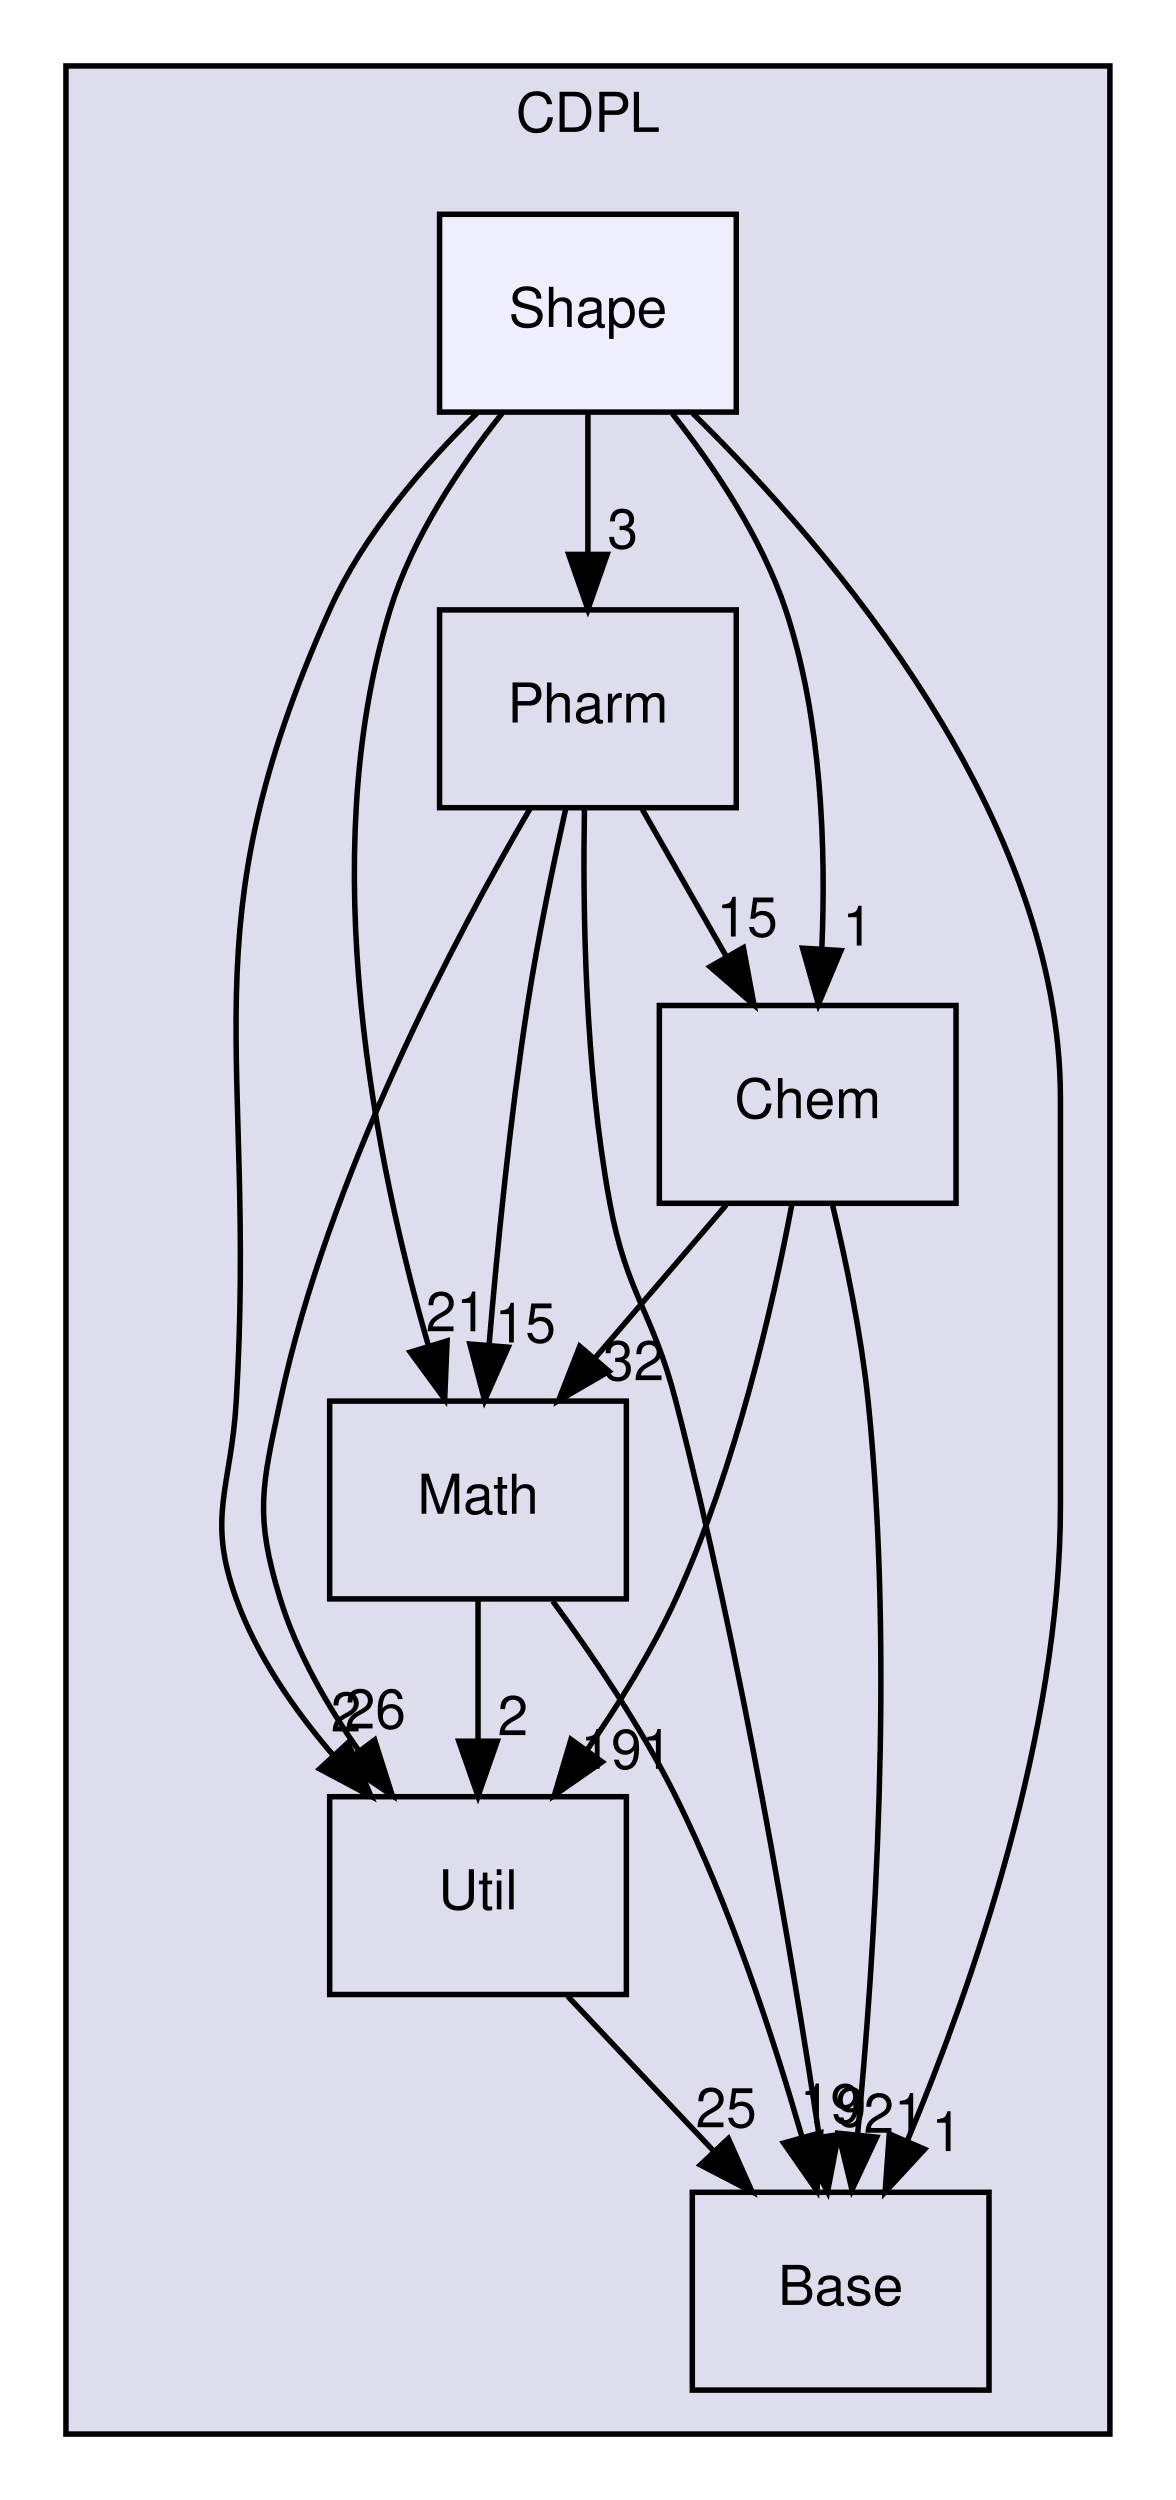
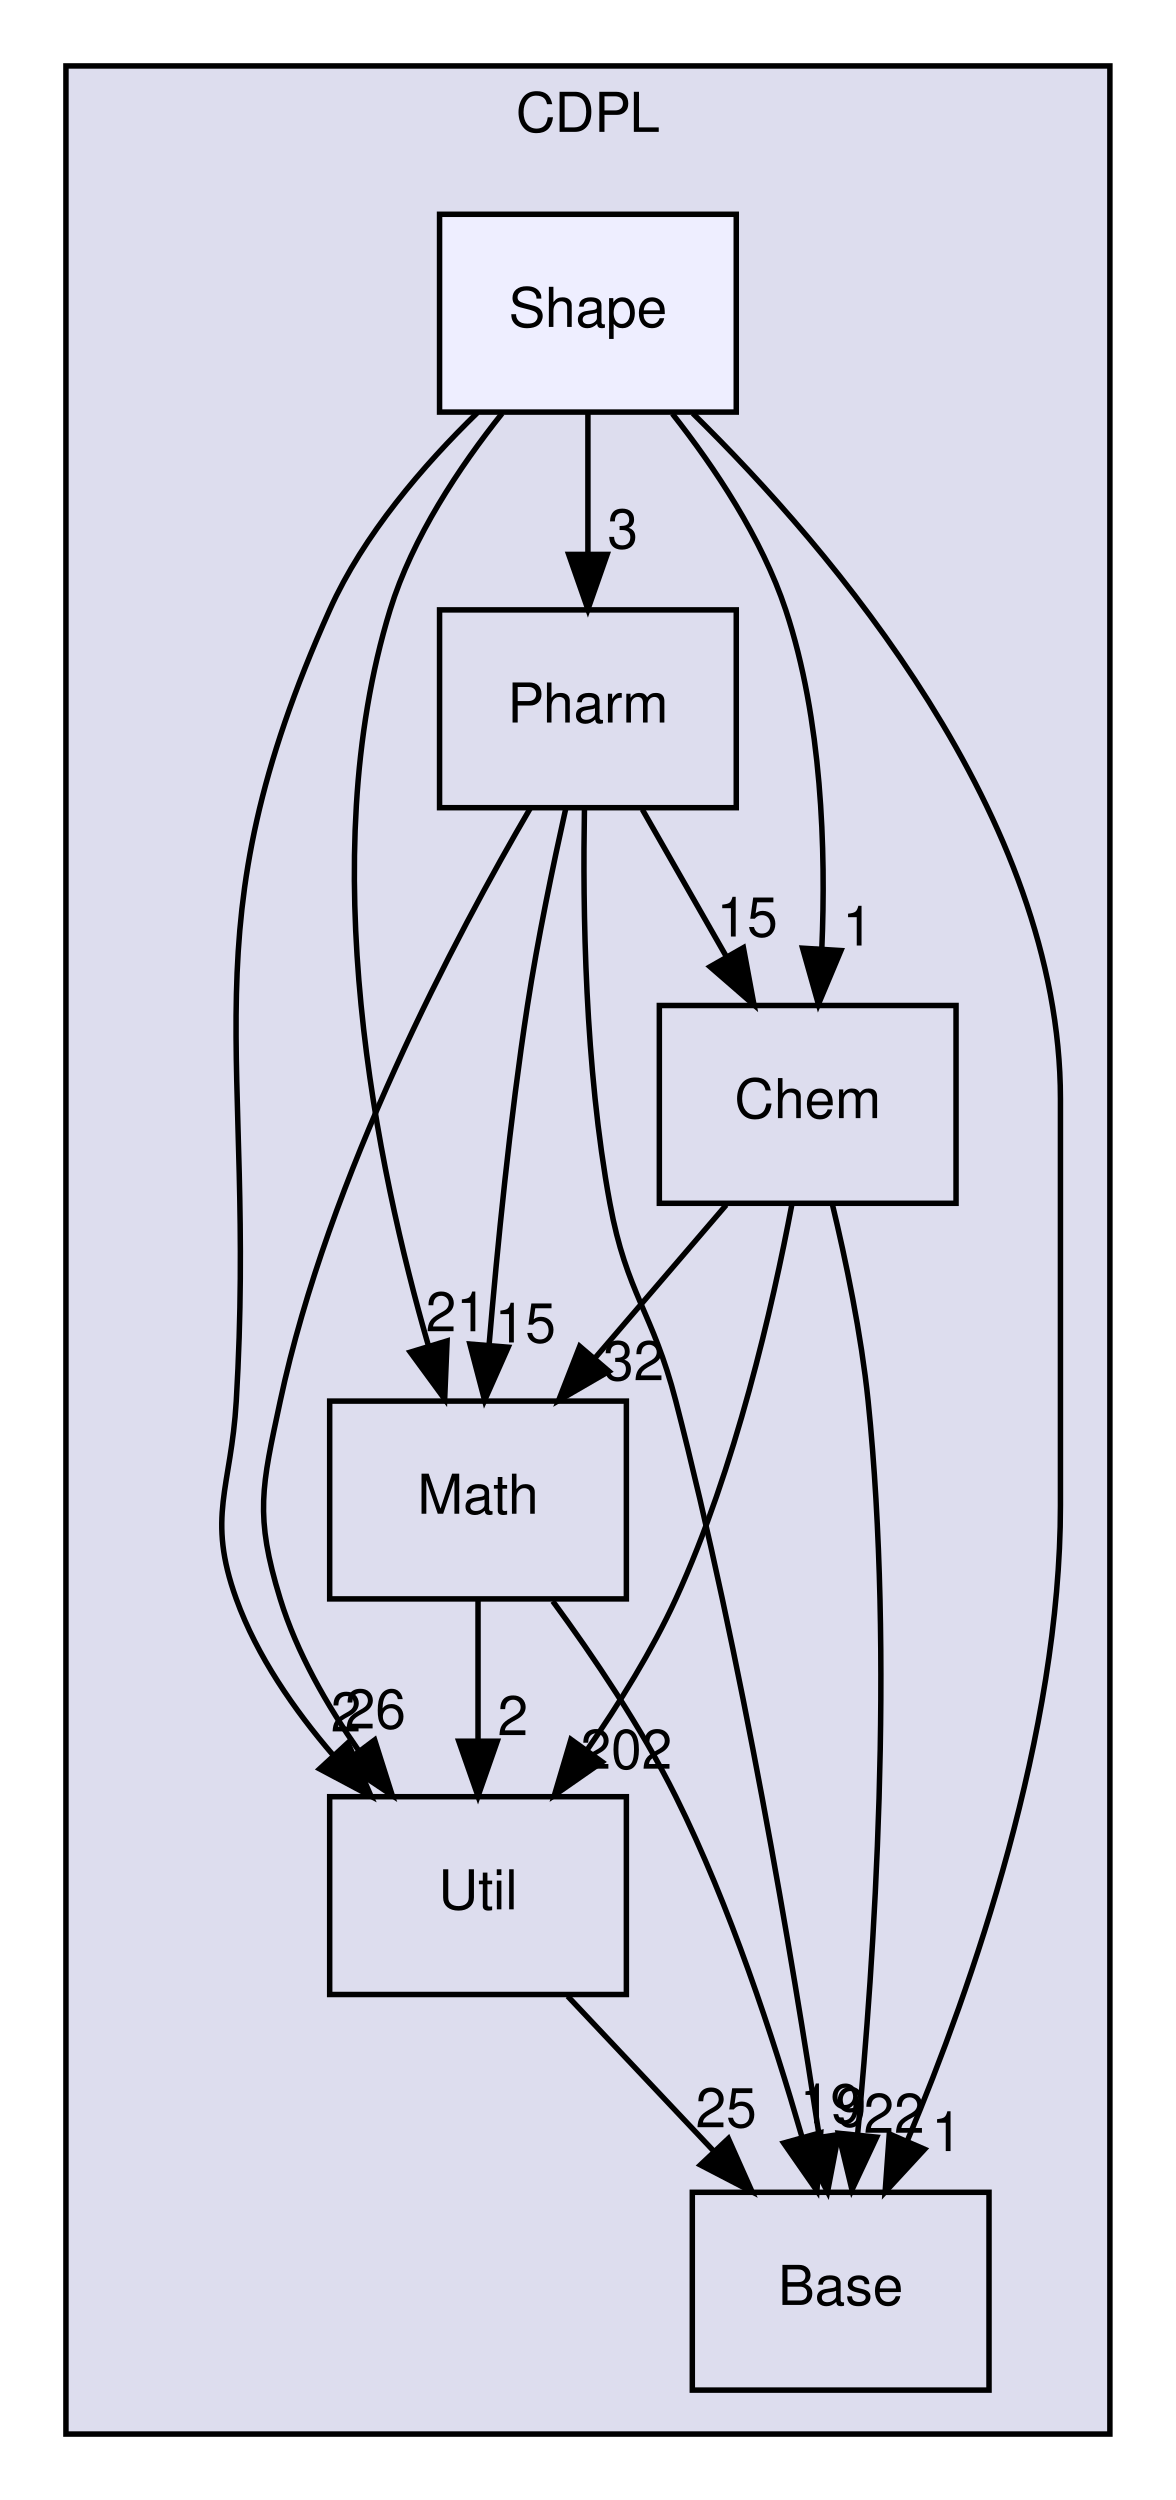
<svg xmlns="http://www.w3.org/2000/svg" xmlns:xlink="http://www.w3.org/1999/xlink" width="214pt" height="455pt" viewBox="0.00 0.00 214.00 455.00">
  <g id="graph0" class="graph" transform="scale(1 1) rotate(0) translate(4 451)">
    <g id="clust1" class="cluster">
      <g id="a_clust1">
        <a xlink:href="dir_13e5b888d4d8e2bc4637fdf598186b4c.html" target="_top" xlink:title="CDPL">
          <polygon fill="#ddddee" stroke="black" points="8,-8 8,-439 198,-439 198,-8 8,-8" />
          <text text-anchor="middle" x="103" y="-427" font-family="Helvetica" font-size="10.00">CDPL</text>
        </a>
      </g>
    </g>
    <g id="node1" class="node">
      <g id="a_node1">
        <a xlink:href="dir_239469eeca6d3c1a97f8d4fbb99adcb8.html" target="_top" xlink:title="Util">
          <polygon fill="none" stroke="black" points="110,-124 56,-124 56,-88 110,-88 110,-124" />
          <text text-anchor="middle" x="83" y="-103.5" font-family="Helvetica" font-size="10.00">Util</text>
        </a>
      </g>
    </g>
    <g id="node5" class="node">
      <g id="a_node5">
        <a xlink:href="dir_ea97f66d84072e3323f941252a229abf.html" target="_top" xlink:title="Base">
          <polygon fill="none" stroke="black" points="176,-52 122,-52 122,-16 176,-16 176,-52" />
          <text text-anchor="middle" x="149" y="-31.5" font-family="Helvetica" font-size="10.00">Base</text>
        </a>
      </g>
    </g>
    <g id="edge7" class="edge">
      <path fill="none" stroke="black" d="M99.31,-87.7C107.31,-79.22 117.07,-68.86 125.82,-59.58" />
      <polygon fill="black" stroke="black" points="128.56,-61.78 132.87,-52.1 123.47,-56.98 128.56,-61.78" />
      <g id="a_edge7-headlabel">
        <a xlink:href="dir_000014_000005.html" target="_top" xlink:title="25">
          <text text-anchor="middle" x="128.16" y="-63.84" font-family="Helvetica" font-size="10.00">25</text>
        </a>
      </g>
    </g>
    <g id="node2" class="node">
      <g id="a_node2">
        <a xlink:href="dir_44c4819b58b16e7a1f761f8b885b5ba0.html" target="_top" xlink:title="Pharm">
          <polygon fill="none" stroke="black" points="130,-340 76,-340 76,-304 130,-304 130,-340" />
          <text text-anchor="middle" x="103" y="-319.5" font-family="Helvetica" font-size="10.00">Pharm</text>
        </a>
      </g>
    </g>
    <g id="edge1" class="edge">
      <path fill="none" stroke="black" d="M92.57,-304C78.94,-280.66 55.75,-236.93 47,-196 43.66,-180.35 42.3,-175.29 47,-160 50.01,-150.22 55.51,-140.62 61.32,-132.33" />
      <polygon fill="black" stroke="black" points="64.19,-134.33 67.39,-124.23 58.59,-130.13 64.19,-134.33" />
      <g id="a_edge1-headlabel">
        <a xlink:href="dir_000013_000014.html" target="_top" xlink:title="26">
          <text text-anchor="middle" x="64.31" y="-136.41" font-family="Helvetica" font-size="10.00">26</text>
        </a>
      </g>
    </g>
    <g id="node3" class="node">
      <g id="a_node3">
        <a xlink:href="dir_76ec631f4004f297aa98c89994166e73.html" target="_top" xlink:title="Math">
          <polygon fill="none" stroke="black" points="110,-196 56,-196 56,-160 110,-160 110,-196" />
          <text text-anchor="middle" x="83" y="-175.5" font-family="Helvetica" font-size="10.00">Math</text>
        </a>
      </g>
    </g>
    <g id="edge2" class="edge">
      <path fill="none" stroke="black" d="M98.98,-303.9C96.67,-293.55 93.86,-280.07 92,-268 88.83,-247.41 86.51,-223.96 85.02,-206.3" />
      <polygon fill="black" stroke="black" points="88.49,-205.81 84.2,-196.13 81.52,-206.38 88.49,-205.81" />
      <g id="a_edge2-headlabel">
        <a xlink:href="dir_000013_000001.html" target="_top" xlink:title="15">
          <text text-anchor="middle" x="91.61" y="-206.67" font-family="Helvetica" font-size="10.00">15</text>
        </a>
      </g>
    </g>
    <g id="node4" class="node">
      <g id="a_node4">
        <a xlink:href="dir_a73e1d15e6da56bea42fb33a94074c1c.html" target="_top" xlink:title="Chem">
          <polygon fill="none" stroke="black" points="170,-268 116,-268 116,-232 170,-232 170,-268" />
          <text text-anchor="middle" x="143" y="-247.5" font-family="Helvetica" font-size="10.00">Chem</text>
        </a>
      </g>
    </g>
    <g id="edge3" class="edge">
      <path fill="none" stroke="black" d="M112.89,-303.7C117.49,-295.64 123.06,-285.89 128.15,-276.98" />
      <polygon fill="black" stroke="black" points="131.3,-278.52 133.23,-268.1 125.23,-275.05 131.3,-278.52" />
      <g id="a_edge3-headlabel">
        <a xlink:href="dir_000013_000004.html" target="_top" xlink:title="15">
          <text text-anchor="middle" x="131.99" y="-280.55" font-family="Helvetica" font-size="10.00">15</text>
        </a>
      </g>
    </g>
    <g id="edge4" class="edge">
      <path fill="none" stroke="black" d="M102.37,-303.78C102.04,-285.73 102.43,-256.64 107,-232 110.07,-215.42 114.78,-212.33 119,-196 131.02,-149.5 140.24,-94.28 145.12,-62.08" />
      <polygon fill="black" stroke="black" points="148.6,-62.5 146.61,-52.09 141.67,-61.47 148.6,-62.5" />
      <g id="a_edge4-headlabel">
        <a xlink:href="dir_000013_000005.html" target="_top" xlink:title="9">
          <text text-anchor="middle" x="150.88" y="-63.97" font-family="Helvetica" font-size="10.00">9</text>
        </a>
      </g>
    </g>
    <g id="edge5" class="edge">
      <path fill="none" stroke="black" d="M83,-159.7C83,-151.98 83,-142.71 83,-134.11" />
      <polygon fill="black" stroke="black" points="86.5,-134.1 83,-124.1 79.5,-134.1 86.5,-134.1" />
      <g id="a_edge5-headlabel">
        <a xlink:href="dir_000001_000014.html" target="_top" xlink:title="2">
          <text text-anchor="middle" x="89.34" y="-135.2" font-family="Helvetica" font-size="10.00">2</text>
        </a>
      </g>
    </g>
    <g id="edge6" class="edge">
      <path fill="none" stroke="black" d="M96.6,-159.59C103.95,-149.59 112.77,-136.55 119,-124 128.88,-104.1 136.74,-80.17 141.94,-62.14" />
      <polygon fill="black" stroke="black" points="145.37,-62.85 144.68,-52.28 138.63,-60.97 145.37,-62.85" />
      <g id="a_edge6-headlabel">
        <a xlink:href="dir_000001_000005.html" target="_top" xlink:title="19">
          <text text-anchor="middle" x="147.14" y="-64.57" font-family="Helvetica" font-size="10.00">19</text>
        </a>
      </g>
    </g>
    <g id="edge8" class="edge">
      <path fill="none" stroke="black" d="M140.1,-231.68C136.63,-213.31 129.87,-183.71 119,-160 114.66,-150.55 108.69,-140.93 102.86,-132.52" />
      <polygon fill="black" stroke="black" points="105.59,-130.33 96.9,-124.27 99.91,-134.42 105.59,-130.33" />
      <g id="a_edge8-headlabel">
-         <a xlink:href="dir_000004_000014.html" target="_top" xlink:title="191">
-           <text text-anchor="middle" x="110" y="-129.08" font-family="Helvetica" font-size="10.00">191</text>
+         <a xlink:href="dir_000004_000014.html" target="_top" xlink:title="202">
+           <text text-anchor="middle" x="110" y="-129.08" font-family="Helvetica" font-size="10.00">202</text>
        </a>
      </g>
    </g>
    <g id="edge9" class="edge">
      <path fill="none" stroke="black" d="M128.17,-231.7C120.98,-223.3 112.2,-213.07 104.31,-203.86" />
      <polygon fill="black" stroke="black" points="106.83,-201.42 97.66,-196.1 101.51,-205.97 106.83,-201.42" />
      <g id="a_edge9-headlabel">
        <a xlink:href="dir_000004_000001.html" target="_top" xlink:title="32">
          <text text-anchor="middle" x="111.32" y="-199.8" font-family="Helvetica" font-size="10.00">32</text>
        </a>
      </g>
    </g>
    <g id="edge10" class="edge">
      <path fill="none" stroke="black" d="M147.46,-231.95C149.94,-221.63 152.75,-208.15 154,-196 158.8,-149.26 155.15,-94.53 152.07,-62.42" />
      <polygon fill="black" stroke="black" points="155.55,-62.04 151.06,-52.45 148.58,-62.75 155.55,-62.04" />
      <g id="a_edge10-headlabel">
-         <a xlink:href="dir_000004_000005.html" target="_top" xlink:title="21">
-           <text text-anchor="middle" x="158.73" y="-62.83" font-family="Helvetica" font-size="10.00">21</text>
+         <a xlink:href="dir_000004_000005.html" target="_top" xlink:title="22">
+           <text text-anchor="middle" x="158.73" y="-62.83" font-family="Helvetica" font-size="10.00">22</text>
        </a>
      </g>
    </g>
    <g id="node6" class="node">
      <g id="a_node6">
        <a xlink:href="dir_a02c2e35855499cd9e109553a19d0667.html" target="_top" xlink:title="Shape">
          <polygon fill="#eeeeff" stroke="black" points="130,-412 76,-412 76,-376 130,-376 130,-412" />
          <text text-anchor="middle" x="103" y="-391.5" font-family="Helvetica" font-size="10.00">Shape</text>
        </a>
      </g>
    </g>
    <g id="edge11" class="edge">
      <path fill="none" stroke="black" d="M82.89,-375.89C73.1,-366.37 62.14,-353.69 56,-340 29.63,-281.2 42.78,-260.33 39,-196 38.06,-180.03 33.57,-175.05 39,-160 42.75,-149.6 49.54,-139.8 56.67,-131.52" />
      <polygon fill="black" stroke="black" points="59.32,-133.81 63.53,-124.08 54.17,-129.06 59.32,-133.81" />
      <g id="a_edge11-headlabel">
        <a xlink:href="dir_000003_000014.html" target="_top" xlink:title="2">
          <text text-anchor="middle" x="58.97" y="-135.87" font-family="Helvetica" font-size="10.00">2</text>
        </a>
      </g>
    </g>
    <g id="edge12" class="edge">
      <path fill="none" stroke="black" d="M103,-375.7C103,-367.98 103,-358.71 103,-350.11" />
      <polygon fill="black" stroke="black" points="106.5,-350.1 103,-340.1 99.5,-350.1 106.5,-350.1" />
      <g id="a_edge12-headlabel">
        <a xlink:href="dir_000003_000013.html" target="_top" xlink:title="3">
          <text text-anchor="middle" x="109.34" y="-351.2" font-family="Helvetica" font-size="10.00">3</text>
        </a>
      </g>
    </g>
    <g id="edge13" class="edge">
      <path fill="none" stroke="black" d="M87.39,-375.77C79.63,-366.03 71.05,-353.18 67,-340 52.99,-294.45 64.58,-238.57 73.98,-206.05" />
      <polygon fill="black" stroke="black" points="77.37,-206.95 76.93,-196.36 70.67,-204.91 77.37,-206.95" />
      <g id="a_edge13-headlabel">
        <a xlink:href="dir_000003_000001.html" target="_top" xlink:title="21">
          <text text-anchor="middle" x="79.04" y="-208.71" font-family="Helvetica" font-size="10.00">21</text>
        </a>
      </g>
    </g>
    <g id="edge14" class="edge">
      <path fill="none" stroke="black" d="M118.37,-375.7C126.07,-365.93 134.65,-353.09 139,-340 145.61,-320.09 146.34,-296.3 145.57,-278.33" />
      <polygon fill="black" stroke="black" points="149.05,-278 144.95,-268.23 142.07,-278.43 149.05,-278" />
      <g id="a_edge14-headlabel">
        <a xlink:href="dir_000003_000004.html" target="_top" xlink:title="1">
          <text text-anchor="middle" x="152.11" y="-278.91" font-family="Helvetica" font-size="10.00">1</text>
        </a>
      </g>
    </g>
    <g id="edge15" class="edge">
      <path fill="none" stroke="black" d="M122.09,-375.77C147.42,-350.91 189,-302.3 189,-251 189,-251 189,-251 189,-177 189,-135.48 172.96,-89.61 161.2,-61.54" />
      <polygon fill="black" stroke="black" points="164.27,-59.84 157.09,-52.05 157.85,-62.62 164.27,-59.84" />
      <g id="a_edge15-headlabel">
        <a xlink:href="dir_000003_000005.html" target="_top" xlink:title="1">
          <text text-anchor="middle" x="168.31" y="-59.51" font-family="Helvetica" font-size="10.00">1</text>
        </a>
      </g>
    </g>
  </g>
</svg>
